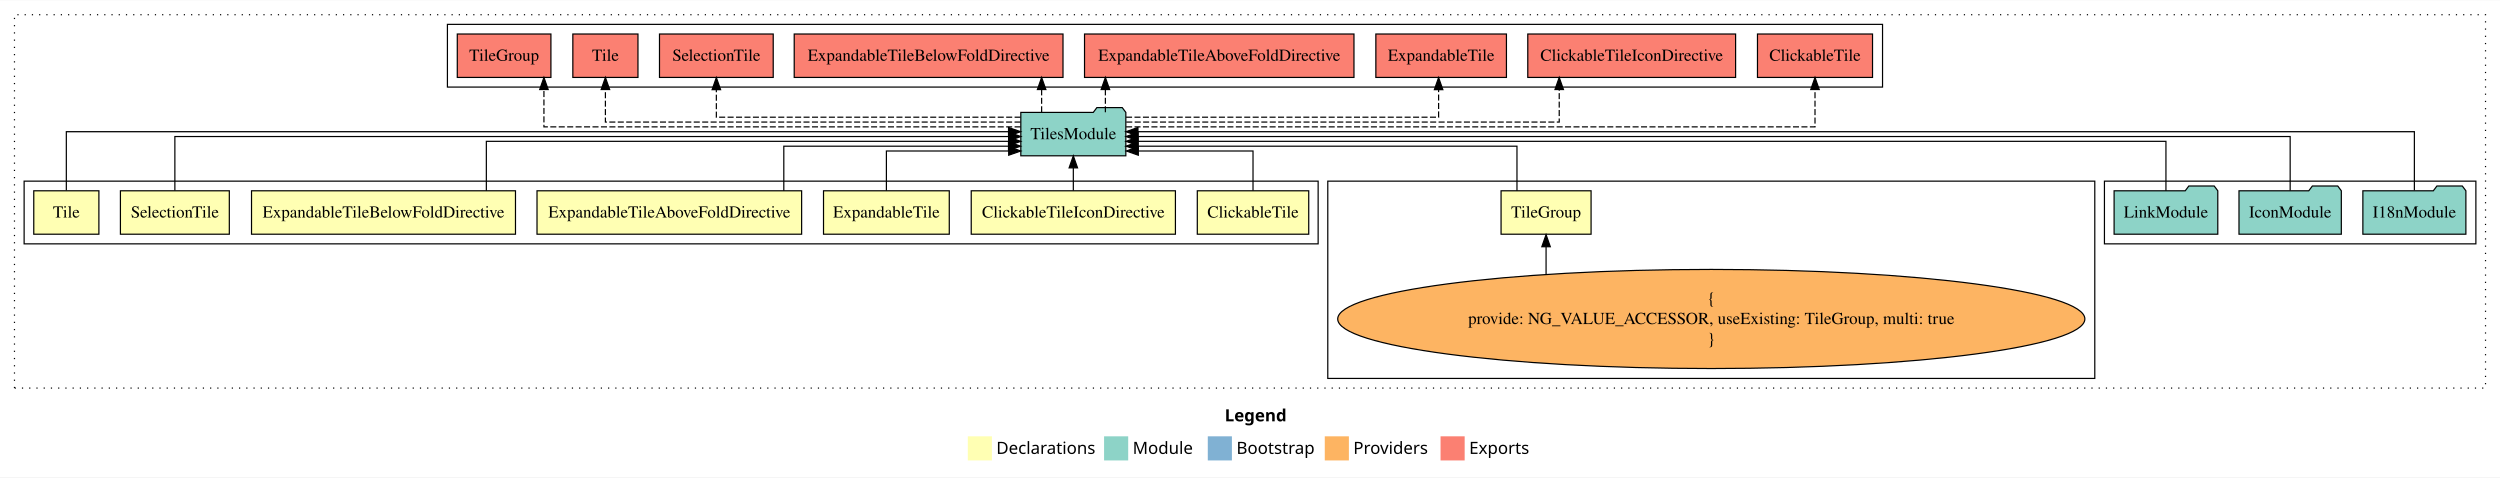
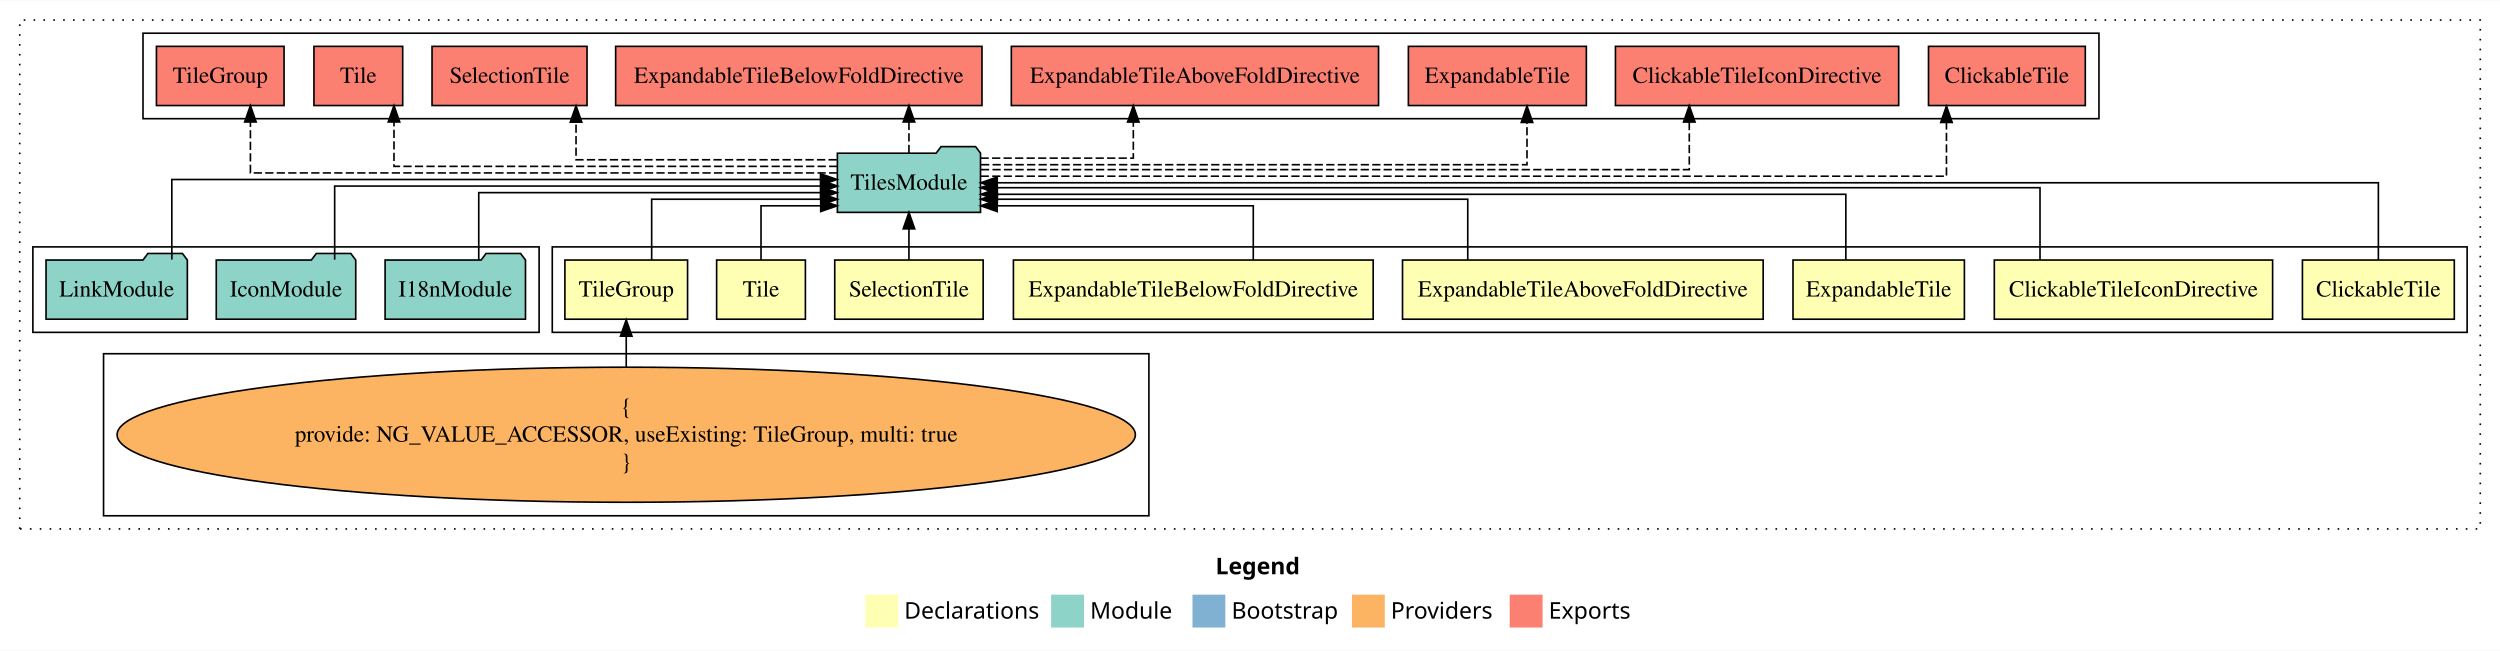
- <svg xmlns="http://www.w3.org/2000/svg" width="2073pt" height="396pt" viewBox="0.00 0.00 2073.00 395.59">
+ <svg xmlns="http://www.w3.org/2000/svg" width="1521pt" height="396pt" viewBox="0.00 0.00 1521.00 395.59">
  <g id="graph0" class="graph" transform="scale(1 1) rotate(0) translate(4 391.59)">
-     <polygon fill="white" stroke="transparent" points="-4,4 -4,-391.59 2069,-391.59 2069,4 -4,4" />
-     <text text-anchor="start" x="1011.51" y="-42.4" font-family="Times-12" font-weight="bold" font-size="14.00">Legend</text>
-     <polygon fill="#ffffb3" stroke="transparent" points="798.5,-10 798.5,-30 818.5,-30 818.5,-10 798.5,-10" />
-     <text text-anchor="start" x="822.13" y="-15.4" font-family="Times-12" font-size="14.00">  Declarations</text>
-     <polygon fill="#8dd3c7" stroke="transparent" points="911.5,-10 911.5,-30 931.5,-30 931.5,-10 911.5,-10" />
-     <text text-anchor="start" x="935.23" y="-15.4" font-family="Times-12" font-size="14.00">  Module</text>
-     <polygon fill="#80b1d3" stroke="transparent" points="997.5,-10 997.5,-30 1017.5,-30 1017.5,-10 997.5,-10" />
-     <text text-anchor="start" x="1021.28" y="-15.4" font-family="Times-12" font-size="14.00">  Bootstrap</text>
-     <polygon fill="#fdb462" stroke="transparent" points="1094.5,-10 1094.5,-30 1114.5,-30 1114.5,-10 1094.5,-10" />
-     <text text-anchor="start" x="1118.17" y="-15.4" font-family="Times-12" font-size="14.00">  Providers</text>
-     <polygon fill="#fb8072" stroke="transparent" points="1190.5,-10 1190.5,-30 1210.5,-30 1210.5,-10 1190.5,-10" />
-     <text text-anchor="start" x="1214.23" y="-15.4" font-family="Times-12" font-size="14.00">  Exports</text>
+     <polygon fill="white" stroke="transparent" points="-4,4 -4,-391.59 1517,-391.59 1517,4 -4,4" />
+     <text text-anchor="start" x="735.51" y="-42.4" font-family="Times-12" font-weight="bold" font-size="14.00">Legend</text>
+     <polygon fill="#ffffb3" stroke="transparent" points="522.5,-10 522.5,-30 542.5,-30 542.5,-10 522.5,-10" />
+     <text text-anchor="start" x="546.13" y="-15.4" font-family="Times-12" font-size="14.00">  Declarations</text>
+     <polygon fill="#8dd3c7" stroke="transparent" points="635.5,-10 635.5,-30 655.5,-30 655.5,-10 635.5,-10" />
+     <text text-anchor="start" x="659.23" y="-15.4" font-family="Times-12" font-size="14.00">  Module</text>
+     <polygon fill="#80b1d3" stroke="transparent" points="721.5,-10 721.5,-30 741.5,-30 741.5,-10 721.5,-10" />
+     <text text-anchor="start" x="745.28" y="-15.4" font-family="Times-12" font-size="14.00">  Bootstrap</text>
+     <polygon fill="#fdb462" stroke="transparent" points="818.5,-10 818.5,-30 838.5,-30 838.5,-10 818.5,-10" />
+     <text text-anchor="start" x="842.17" y="-15.4" font-family="Times-12" font-size="14.00">  Providers</text>
+     <polygon fill="#fb8072" stroke="transparent" points="914.5,-10 914.5,-30 934.5,-30 934.5,-10 914.5,-10" />
+     <text text-anchor="start" x="938.23" y="-15.4" font-family="Times-12" font-size="14.00">  Exports</text>
    <g id="clust1" class="cluster">
-       <polygon fill="none" stroke="black" stroke-dasharray="1,5" points="8,-70 8,-379.59 2057,-379.59 2057,-70 8,-70" />
+       <polygon fill="none" stroke="black" stroke-dasharray="1,5" points="8,-70 8,-379.59 1505,-379.59 1505,-70 8,-70" />
+     </g>
+     <g id="clust2" class="cluster">
+       <polygon fill="none" stroke="black" points="332,-189.59 332,-241.59 1497,-241.59 1497,-189.59 332,-189.59" />
+     </g>
+     <g id="clust10" class="cluster">
+       <polygon fill="none" stroke="black" points="59,-78 59,-176.59 695,-176.59 695,-78 59,-78" />
+     </g>
+     <g id="clust12" class="cluster">
+       <polygon fill="none" stroke="black" points="83,-319.59 83,-371.59 1273,-371.59 1273,-319.59 83,-319.59" />
    </g>
    <g id="clust11" class="cluster">
-       <polygon fill="none" stroke="black" points="1741,-189.59 1741,-241.59 2049,-241.59 2049,-189.59 1741,-189.59" />
-     </g>
-     <g id="clust12" class="cluster">
-       <polygon fill="none" stroke="black" points="367,-319.59 367,-371.59 1557,-371.59 1557,-319.59 367,-319.59" />
-     </g>
-     <g id="clust10" class="cluster">
-       <polygon fill="none" stroke="black" points="1097,-78 1097,-241.59 1733,-241.59 1733,-78 1097,-78" />
-     </g>
-     <g id="clust2" class="cluster">
-       <polygon fill="none" stroke="black" points="16,-189.59 16,-241.59 1089,-241.59 1089,-189.59 16,-189.59" />
+       <polygon fill="none" stroke="black" points="16,-189.59 16,-241.59 324,-241.59 324,-189.59 16,-189.59" />
    </g>
    <g id="node1" class="node">
-       <polygon fill="#ffffb3" stroke="black" points="1081.2,-233.59 988.8,-233.59 988.8,-197.59 1081.2,-197.59 1081.2,-233.59" />
-       <text text-anchor="middle" x="1035" y="-211.39" font-family="Times,serif" font-size="14.00">ClickableTile</text>
+       <polygon fill="#ffffb3" stroke="black" points="1489.2,-233.59 1396.8,-233.59 1396.8,-197.59 1489.2,-197.59 1489.2,-233.59" />
+       <text text-anchor="middle" x="1443" y="-211.39" font-family="Times,serif" font-size="14.00">ClickableTile</text>
    </g>
    <g id="node9" class="node">
-       <polygon fill="#8dd3c7" stroke="black" points="929.54,-298.59 926.54,-302.59 905.54,-302.59 902.54,-298.59 842.46,-298.59 842.46,-262.59 929.54,-262.59 929.54,-298.59" />
-       <text text-anchor="middle" x="886" y="-276.39" font-family="Times,serif" font-size="14.00">TilesModule</text>
+       <polygon fill="#8dd3c7" stroke="black" points="592.54,-298.59 589.54,-302.59 568.54,-302.59 565.54,-298.59 505.46,-298.59 505.46,-262.59 592.54,-262.59 592.54,-298.59" />
+       <text text-anchor="middle" x="549" y="-276.39" font-family="Times,serif" font-size="14.00">TilesModule</text>
    </g>
    <g id="edge1" class="edge">
-       <path fill="none" stroke="black" d="M1035,-233.71C1035,-248.37 1035,-266.59 1035,-266.59 1035,-266.59 939.9,-266.59 939.9,-266.59" />
-       <polygon fill="black" stroke="black" points="939.9,-263.09 929.9,-266.59 939.9,-270.09 939.9,-263.09" />
+       <path fill="none" stroke="black" d="M1443,-233.7C1443,-252.93 1443,-280.59 1443,-280.59 1443,-280.59 602.72,-280.59 602.72,-280.59" />
+       <polygon fill="black" stroke="black" points="602.72,-277.09 592.72,-280.59 602.72,-284.09 602.72,-277.09" />
    </g>
    <g id="node2" class="node">
-       <polygon fill="#ffffb3" stroke="black" points="970.66,-233.59 801.34,-233.59 801.34,-197.59 970.66,-197.59 970.66,-233.59" />
-       <text text-anchor="middle" x="886" y="-211.39" font-family="Times,serif" font-size="14.00">ClickableTileIconDirective</text>
+       <polygon fill="#ffffb3" stroke="black" points="1378.66,-233.59 1209.34,-233.59 1209.34,-197.59 1378.66,-197.59 1378.66,-233.59" />
+       <text text-anchor="middle" x="1294" y="-211.39" font-family="Times,serif" font-size="14.00">ClickableTileIconDirective</text>
    </g>
    <g id="edge2" class="edge">
-       <path fill="none" stroke="black" d="M886,-233.7C886,-233.7 886,-252.58 886,-252.58" />
-       <polygon fill="black" stroke="black" points="882.5,-252.58 886,-262.58 889.5,-252.58 882.5,-252.58" />
+       <path fill="none" stroke="black" d="M1237.14,-233.86C1237.14,-252.15 1237.14,-277.59 1237.14,-277.59 1237.14,-277.59 602.57,-277.59 602.57,-277.59" />
+       <polygon fill="black" stroke="black" points="602.57,-274.09 592.57,-277.59 602.57,-281.09 602.57,-274.09" />
    </g>
    <g id="node3" class="node">
-       <polygon fill="#ffffb3" stroke="black" points="783.14,-233.59 678.86,-233.59 678.86,-197.59 783.14,-197.59 783.14,-233.59" />
-       <text text-anchor="middle" x="731" y="-211.39" font-family="Times,serif" font-size="14.00">ExpandableTile</text>
+       <polygon fill="#ffffb3" stroke="black" points="1191.14,-233.59 1086.86,-233.59 1086.86,-197.59 1191.14,-197.59 1191.14,-233.59" />
+       <text text-anchor="middle" x="1139" y="-211.39" font-family="Times,serif" font-size="14.00">ExpandableTile</text>
    </g>
    <g id="edge3" class="edge">
-       <path fill="none" stroke="black" d="M731,-233.71C731,-248.37 731,-266.59 731,-266.59 731,-266.59 832.41,-266.59 832.41,-266.59" />
-       <polygon fill="black" stroke="black" points="832.41,-270.09 842.41,-266.59 832.41,-263.09 832.41,-270.09" />
+       <path fill="none" stroke="black" d="M1119.01,-233.62C1119.01,-250.65 1119.01,-273.59 1119.01,-273.59 1119.01,-273.59 602.78,-273.59 602.78,-273.59" />
+       <polygon fill="black" stroke="black" points="602.78,-270.09 592.78,-273.59 602.78,-277.09 602.78,-270.09" />
    </g>
    <g id="node4" class="node">
-       <polygon fill="#ffffb3" stroke="black" points="660.71,-233.59 441.29,-233.59 441.29,-197.59 660.71,-197.59 660.71,-233.59" />
-       <text text-anchor="middle" x="551" y="-211.39" font-family="Times,serif" font-size="14.00">ExpandableTileAboveFoldDirective</text>
+       <polygon fill="#ffffb3" stroke="black" points="1068.71,-233.59 849.29,-233.59 849.29,-197.59 1068.71,-197.59 1068.71,-233.59" />
+       <text text-anchor="middle" x="959" y="-211.39" font-family="Times,serif" font-size="14.00">ExpandableTileAboveFoldDirective</text>
    </g>
    <g id="edge4" class="edge">
-       <path fill="none" stroke="black" d="M645.93,-233.6C645.93,-249.64 645.93,-270.59 645.93,-270.59 645.93,-270.59 832.25,-270.59 832.25,-270.59" />
-       <polygon fill="black" stroke="black" points="832.25,-274.09 842.25,-270.59 832.25,-267.09 832.25,-274.09" />
+       <path fill="none" stroke="black" d="M888.98,-233.6C888.98,-249.64 888.98,-270.59 888.98,-270.59 888.98,-270.59 602.75,-270.59 602.75,-270.59" />
+       <polygon fill="black" stroke="black" points="602.75,-267.09 592.75,-270.59 602.75,-274.09 602.75,-267.09" />
    </g>
    <g id="node5" class="node">
-       <polygon fill="#ffffb3" stroke="black" points="423.44,-233.59 204.56,-233.59 204.56,-197.59 423.44,-197.59 423.44,-233.59" />
-       <text text-anchor="middle" x="314" y="-211.39" font-family="Times,serif" font-size="14.00">ExpandableTileBelowFoldDirective</text>
+       <polygon fill="#ffffb3" stroke="black" points="831.44,-233.59 612.56,-233.59 612.56,-197.59 831.44,-197.59 831.44,-233.59" />
+       <text text-anchor="middle" x="722" y="-211.39" font-family="Times,serif" font-size="14.00">ExpandableTileBelowFoldDirective</text>
    </g>
    <g id="edge5" class="edge">
-       <path fill="none" stroke="black" d="M399.28,-233.61C399.28,-250.96 399.28,-274.59 399.28,-274.59 399.28,-274.59 832.38,-274.59 832.38,-274.59" />
-       <polygon fill="black" stroke="black" points="832.38,-278.09 842.38,-274.59 832.38,-271.09 832.38,-278.09" />
+       <path fill="none" stroke="black" d="M758.49,-233.71C758.49,-248.37 758.49,-266.59 758.49,-266.59 758.49,-266.59 602.66,-266.59 602.66,-266.59" />
+       <polygon fill="black" stroke="black" points="602.66,-263.09 592.66,-266.59 602.66,-270.09 602.66,-263.09" />
    </g>
    <g id="node6" class="node">
-       <polygon fill="#ffffb3" stroke="black" points="186.15,-233.59 95.85,-233.59 95.85,-197.59 186.15,-197.59 186.15,-233.59" />
-       <text text-anchor="middle" x="141" y="-211.39" font-family="Times,serif" font-size="14.00">SelectionTile</text>
+       <polygon fill="#ffffb3" stroke="black" points="594.15,-233.59 503.85,-233.59 503.85,-197.59 594.15,-197.59 594.15,-233.59" />
+       <text text-anchor="middle" x="549" y="-211.39" font-family="Times,serif" font-size="14.00">SelectionTile</text>
    </g>
    <g id="edge6" class="edge">
-       <path fill="none" stroke="black" d="M141,-233.81C141,-252.42 141,-278.59 141,-278.59 141,-278.59 832.45,-278.59 832.45,-278.59" />
-       <polygon fill="black" stroke="black" points="832.45,-282.09 842.45,-278.59 832.45,-275.09 832.45,-282.09" />
+       <path fill="none" stroke="black" d="M549,-233.7C549,-233.7 549,-252.58 549,-252.58" />
+       <polygon fill="black" stroke="black" points="545.5,-252.58 549,-262.58 552.5,-252.58 545.5,-252.58" />
    </g>
    <g id="node7" class="node">
-       <polygon fill="#ffffb3" stroke="black" points="78,-233.59 24,-233.59 24,-197.59 78,-197.59 78,-233.59" />
-       <text text-anchor="middle" x="51" y="-211.39" font-family="Times,serif" font-size="14.00">Tile</text>
+       <polygon fill="#ffffb3" stroke="black" points="486,-233.59 432,-233.59 432,-197.59 486,-197.59 486,-233.59" />
+       <text text-anchor="middle" x="459" y="-211.39" font-family="Times,serif" font-size="14.00">Tile</text>
    </g>
    <g id="edge7" class="edge">
-       <path fill="none" stroke="black" d="M51,-233.9C51,-253.74 51,-282.59 51,-282.59 51,-282.59 832.28,-282.59 832.28,-282.59" />
-       <polygon fill="black" stroke="black" points="832.28,-286.09 842.28,-282.59 832.28,-279.09 832.28,-286.09" />
+       <path fill="none" stroke="black" d="M459,-233.71C459,-248.37 459,-266.59 459,-266.59 459,-266.59 495.32,-266.59 495.32,-266.59" />
+       <polygon fill="black" stroke="black" points="495.32,-270.09 505.32,-266.59 495.32,-263.09 495.32,-270.09" />
    </g>
    <g id="node8" class="node">
-       <polygon fill="#ffffb3" stroke="black" points="1315.32,-233.59 1240.68,-233.59 1240.68,-197.59 1315.32,-197.59 1315.32,-233.59" />
-       <text text-anchor="middle" x="1278" y="-211.39" font-family="Times,serif" font-size="14.00">TileGroup</text>
+       <polygon fill="#ffffb3" stroke="black" points="414.32,-233.59 339.68,-233.59 339.68,-197.59 414.32,-197.59 414.32,-233.59" />
+       <text text-anchor="middle" x="377" y="-211.39" font-family="Times,serif" font-size="14.00">TileGroup</text>
    </g>
    <g id="edge8" class="edge">
-       <path fill="none" stroke="black" d="M1253.87,-233.6C1253.87,-249.64 1253.87,-270.59 1253.87,-270.59 1253.87,-270.59 939.64,-270.59 939.64,-270.59" />
-       <polygon fill="black" stroke="black" points="939.64,-267.09 929.64,-270.59 939.64,-274.09 939.64,-267.09" />
+       <path fill="none" stroke="black" d="M392.47,-233.6C392.47,-249.64 392.47,-270.59 392.47,-270.59 392.47,-270.59 495.4,-270.59 495.4,-270.59" />
+       <polygon fill="black" stroke="black" points="495.4,-274.09 505.4,-270.59 495.4,-267.09 495.4,-274.09" />
    </g>
    <g id="node14" class="node">
-       <polygon fill="#fb8072" stroke="black" points="1548.7,-363.59 1453.3,-363.59 1453.3,-327.59 1548.7,-327.59 1548.7,-363.59" />
-       <text text-anchor="middle" x="1501" y="-341.39" font-family="Times,serif" font-size="14.00">ClickableTile </text>
+       <polygon fill="#fb8072" stroke="black" points="1264.7,-363.59 1169.3,-363.59 1169.3,-327.59 1264.7,-327.59 1264.7,-363.59" />
+       <text text-anchor="middle" x="1217" y="-341.39" font-family="Times,serif" font-size="14.00">ClickableTile </text>
    </g>
    <g id="edge13" class="edge">
-       <path fill="none" stroke="black" stroke-dasharray="5,2" d="M929.74,-286.59C1070.24,-286.59 1501,-286.59 1501,-286.59 1501,-286.59 1501,-317.57 1501,-317.57" />
-       <polygon fill="black" stroke="black" points="1497.5,-317.57 1501,-327.57 1504.5,-317.57 1497.5,-317.57" />
+       <path fill="none" stroke="black" stroke-dasharray="5,2" d="M592.64,-284.59C735.52,-284.59 1180.23,-284.59 1180.23,-284.59 1180.23,-284.59 1180.23,-317.29 1180.23,-317.29" />
+       <polygon fill="black" stroke="black" points="1176.73,-317.29 1180.23,-327.29 1183.73,-317.29 1176.73,-317.29" />
    </g>
    <g id="node15" class="node">
-       <polygon fill="#fb8072" stroke="black" points="1435.16,-363.59 1262.84,-363.59 1262.84,-327.59 1435.16,-327.59 1435.16,-363.59" />
-       <text text-anchor="middle" x="1349" y="-341.39" font-family="Times,serif" font-size="14.00">ClickableTileIconDirective </text>
+       <polygon fill="#fb8072" stroke="black" points="1151.16,-363.59 978.84,-363.59 978.84,-327.59 1151.16,-327.59 1151.16,-363.59" />
+       <text text-anchor="middle" x="1065" y="-341.39" font-family="Times,serif" font-size="14.00">ClickableTileIconDirective </text>
    </g>
    <g id="edge14" class="edge">
-       <path fill="none" stroke="black" stroke-dasharray="5,2" d="M929.89,-290.59C1034.31,-290.59 1288.91,-290.59 1288.91,-290.59 1288.91,-290.59 1288.91,-317.58 1288.91,-317.58" />
-       <polygon fill="black" stroke="black" points="1285.41,-317.58 1288.91,-327.58 1292.41,-317.58 1285.41,-317.58" />
+       <path fill="none" stroke="black" stroke-dasharray="5,2" d="M592.81,-288.59C710.35,-288.59 1023.76,-288.59 1023.76,-288.59 1023.76,-288.59 1023.76,-317.55 1023.76,-317.55" />
+       <polygon fill="black" stroke="black" points="1020.26,-317.55 1023.76,-327.55 1027.26,-317.55 1020.26,-317.55" />
    </g>
    <g id="node16" class="node">
-       <polygon fill="#fb8072" stroke="black" points="1245.14,-363.59 1136.86,-363.59 1136.86,-327.59 1245.14,-327.59 1245.14,-363.59" />
-       <text text-anchor="middle" x="1191" y="-341.39" font-family="Times,serif" font-size="14.00">ExpandableTile </text>
+       <polygon fill="#fb8072" stroke="black" points="961.14,-363.59 852.86,-363.59 852.86,-327.59 961.14,-327.59 961.14,-363.59" />
+       <text text-anchor="middle" x="907" y="-341.39" font-family="Times,serif" font-size="14.00">ExpandableTile </text>
    </g>
    <g id="edge15" class="edge">
-       <path fill="none" stroke="black" stroke-dasharray="5,2" d="M929.72,-294.59C1013.6,-294.59 1188.89,-294.59 1188.89,-294.59 1188.89,-294.59 1188.89,-317.47 1188.89,-317.47" />
-       <polygon fill="black" stroke="black" points="1185.39,-317.47 1188.89,-327.47 1192.39,-317.47 1185.39,-317.47" />
+       <path fill="none" stroke="black" stroke-dasharray="5,2" d="M592.87,-291.59C692.06,-291.59 925.02,-291.59 925.02,-291.59 925.02,-291.59 925.02,-317.31 925.02,-317.31" />
+       <polygon fill="black" stroke="black" points="921.52,-317.31 925.02,-327.31 928.52,-317.31 921.52,-317.31" />
    </g>
    <g id="node17" class="node">
-       <polygon fill="#fb8072" stroke="black" points="1118.71,-363.59 895.29,-363.59 895.29,-327.59 1118.71,-327.59 1118.71,-363.59" />
-       <text text-anchor="middle" x="1007" y="-341.39" font-family="Times,serif" font-size="14.00">ExpandableTileAboveFoldDirective </text>
+       <polygon fill="#fb8072" stroke="black" points="834.71,-363.59 611.29,-363.59 611.29,-327.59 834.71,-327.59 834.71,-363.59" />
+       <text text-anchor="middle" x="723" y="-341.39" font-family="Times,serif" font-size="14.00">ExpandableTileAboveFoldDirective </text>
    </g>
    <g id="edge16" class="edge">
-       <path fill="none" stroke="black" stroke-dasharray="5,2" d="M912.58,-298.7C912.58,-298.7 912.58,-317.58 912.58,-317.58" />
-       <polygon fill="black" stroke="black" points="909.08,-317.58 912.58,-327.58 916.08,-317.58 909.08,-317.58" />
+       <path fill="none" stroke="black" stroke-dasharray="5,2" d="M592.57,-295.59C632.52,-295.59 685.51,-295.59 685.51,-295.59 685.51,-295.59 685.51,-317.54 685.51,-317.54" />
+       <polygon fill="black" stroke="black" points="682.01,-317.54 685.51,-327.54 689.01,-317.54 682.01,-317.54" />
    </g>
    <g id="node18" class="node">
-       <polygon fill="#fb8072" stroke="black" points="877.44,-363.59 654.56,-363.59 654.56,-327.59 877.44,-327.59 877.44,-363.59" />
-       <text text-anchor="middle" x="766" y="-341.39" font-family="Times,serif" font-size="14.00">ExpandableTileBelowFoldDirective </text>
+       <polygon fill="#fb8072" stroke="black" points="593.44,-363.59 370.56,-363.59 370.56,-327.59 593.44,-327.59 593.44,-363.59" />
+       <text text-anchor="middle" x="482" y="-341.39" font-family="Times,serif" font-size="14.00">ExpandableTileBelowFoldDirective </text>
    </g>
    <g id="edge17" class="edge">
-       <path fill="none" stroke="black" stroke-dasharray="5,2" d="M859.72,-298.7C859.72,-298.7 859.72,-317.58 859.72,-317.58" />
-       <polygon fill="black" stroke="black" points="856.22,-317.58 859.72,-327.58 863.22,-317.58 856.22,-317.58" />
+       <path fill="none" stroke="black" stroke-dasharray="5,2" d="M549,-298.7C549,-298.7 549,-317.58 549,-317.58" />
+       <polygon fill="black" stroke="black" points="545.5,-317.58 549,-327.58 552.5,-317.58 545.5,-317.58" />
    </g>
    <g id="node19" class="node">
-       <polygon fill="#fb8072" stroke="black" points="637.15,-363.59 542.85,-363.59 542.85,-327.59 637.15,-327.59 637.15,-363.59" />
-       <text text-anchor="middle" x="590" y="-341.39" font-family="Times,serif" font-size="14.00">SelectionTile </text>
+       <polygon fill="#fb8072" stroke="black" points="353.15,-363.59 258.85,-363.59 258.85,-327.59 353.15,-327.59 353.15,-363.59" />
+       <text text-anchor="middle" x="306" y="-341.39" font-family="Times,serif" font-size="14.00">SelectionTile </text>
    </g>
    <g id="edge18" class="edge">
-       <path fill="none" stroke="black" stroke-dasharray="5,2" d="M842.32,-294.59C759.99,-294.59 590,-294.59 590,-294.59 590,-294.59 590,-317.47 590,-317.47" />
-       <polygon fill="black" stroke="black" points="586.5,-317.47 590,-327.47 593.5,-317.47 586.5,-317.47" />
+       <path fill="none" stroke="black" stroke-dasharray="5,2" d="M505.05,-294.59C445.48,-294.59 346.46,-294.59 346.46,-294.59 346.46,-294.59 346.46,-317.47 346.46,-317.47" />
+       <polygon fill="black" stroke="black" points="342.96,-317.47 346.46,-327.47 349.96,-317.47 342.96,-317.47" />
    </g>
    <g id="node20" class="node">
-       <polygon fill="#fb8072" stroke="black" points="525,-363.59 471,-363.59 471,-327.59 525,-327.59 525,-363.59" />
-       <text text-anchor="middle" x="498" y="-341.39" font-family="Times,serif" font-size="14.00">Tile </text>
+       <polygon fill="#fb8072" stroke="black" points="241,-363.59 187,-363.59 187,-327.59 241,-327.59 241,-363.59" />
+       <text text-anchor="middle" x="214" y="-341.39" font-family="Times,serif" font-size="14.00">Tile </text>
    </g>
    <g id="edge19" class="edge">
-       <path fill="none" stroke="black" stroke-dasharray="5,2" d="M842.25,-290.59C740.77,-290.59 498,-290.59 498,-290.59 498,-290.59 498,-317.58 498,-317.58" />
-       <polygon fill="black" stroke="black" points="494.5,-317.58 498,-327.58 501.5,-317.58 494.5,-317.58" />
+       <path fill="none" stroke="black" stroke-dasharray="5,2" d="M505.44,-290.59C419.35,-290.59 235.7,-290.59 235.7,-290.59 235.7,-290.59 235.7,-317.58 235.7,-317.58" />
+       <polygon fill="black" stroke="black" points="232.2,-317.58 235.7,-327.58 239.2,-317.58 232.2,-317.58" />
    </g>
    <g id="node21" class="node">
-       <polygon fill="#fb8072" stroke="black" points="452.82,-363.59 375.18,-363.59 375.18,-327.59 452.82,-327.59 452.82,-363.59" />
-       <text text-anchor="middle" x="414" y="-341.39" font-family="Times,serif" font-size="14.00">TileGroup </text>
+       <polygon fill="#fb8072" stroke="black" points="168.82,-363.59 91.18,-363.59 91.18,-327.59 168.82,-327.59 168.82,-363.59" />
+       <text text-anchor="middle" x="130" y="-341.39" font-family="Times,serif" font-size="14.00">TileGroup </text>
    </g>
    <g id="edge20" class="edge">
-       <path fill="none" stroke="black" stroke-dasharray="5,2" d="M842.3,-286.59C731.27,-286.59 447.03,-286.59 447.03,-286.59 447.03,-286.59 447.03,-317.57 447.03,-317.57" />
-       <polygon fill="black" stroke="black" points="443.53,-317.57 447.03,-327.57 450.53,-317.57 443.53,-317.57" />
+       <path fill="none" stroke="black" stroke-dasharray="5,2" d="M505.36,-286.59C401.52,-286.59 148.35,-286.59 148.35,-286.59 148.35,-286.59 148.35,-317.57 148.35,-317.57" />
+       <polygon fill="black" stroke="black" points="144.85,-317.57 148.35,-327.57 151.85,-317.57 144.85,-317.57" />
    </g>
    <g id="node10" class="node">
-       <ellipse fill="#fdb462" stroke="black" cx="1415" cy="-127.3" rx="309.77" ry="41.09" />
-       <text text-anchor="middle" x="1415" y="-139.9" font-family="Times,serif" font-size="14.00">{</text>
-       <text text-anchor="middle" x="1415" y="-123.1" font-family="Times,serif" font-size="14.00">    provide: NG_VALUE_ACCESSOR, useExisting: TileGroup, multi: true</text>
-       <text text-anchor="middle" x="1415" y="-106.3" font-family="Times,serif" font-size="14.00">}</text>
+       <ellipse fill="#fdb462" stroke="black" cx="377" cy="-127.3" rx="309.77" ry="41.09" />
+       <text text-anchor="middle" x="377" y="-139.9" font-family="Times,serif" font-size="14.00">{</text>
+       <text text-anchor="middle" x="377" y="-123.1" font-family="Times,serif" font-size="14.00">    provide: NG_VALUE_ACCESSOR, useExisting: TileGroup, multi: true</text>
+       <text text-anchor="middle" x="377" y="-106.3" font-family="Times,serif" font-size="14.00">}</text>
    </g>
    <g id="edge9" class="edge">
-       <path fill="none" stroke="black" d="M1278,-164.48C1278,-164.48 1278,-187.22 1278,-187.22" />
-       <polygon fill="black" stroke="black" points="1274.5,-187.22 1278,-197.22 1281.5,-187.22 1274.5,-187.22" />
+       <path fill="none" stroke="black" d="M377,-168.6C377,-168.6 377,-187.26 377,-187.26" />
+       <polygon fill="black" stroke="black" points="373.5,-187.26 377,-197.26 380.5,-187.26 373.5,-187.26" />
    </g>
    <g id="node11" class="node">
-       <polygon fill="#8dd3c7" stroke="black" points="2040.71,-233.59 2037.71,-237.59 2016.71,-237.59 2013.71,-233.59 1955.29,-233.59 1955.29,-197.59 2040.71,-197.59 2040.71,-233.59" />
-       <text text-anchor="middle" x="1998" y="-211.39" font-family="Times,serif" font-size="14.00">I18nModule</text>
+       <polygon fill="#8dd3c7" stroke="black" points="315.71,-233.59 312.71,-237.59 291.71,-237.59 288.71,-233.59 230.29,-233.59 230.29,-197.59 315.71,-197.59 315.71,-233.59" />
+       <text text-anchor="middle" x="273" y="-211.39" font-family="Times,serif" font-size="14.00">I18nModule</text>
    </g>
    <g id="edge10" class="edge">
-       <path fill="none" stroke="black" d="M1998,-233.9C1998,-253.74 1998,-282.59 1998,-282.59 1998,-282.59 939.59,-282.59 939.59,-282.59" />
-       <polygon fill="black" stroke="black" points="939.59,-279.09 929.59,-282.59 939.59,-286.09 939.59,-279.09" />
+       <path fill="none" stroke="black" d="M287.27,-233.61C287.27,-250.96 287.27,-274.59 287.27,-274.59 287.27,-274.59 495.19,-274.59 495.19,-274.59" />
+       <polygon fill="black" stroke="black" points="495.19,-278.09 505.19,-274.59 495.19,-271.09 495.19,-278.09" />
    </g>
    <g id="node12" class="node">
-       <polygon fill="#8dd3c7" stroke="black" points="1937.43,-233.59 1934.43,-237.59 1913.43,-237.59 1910.43,-233.59 1852.57,-233.59 1852.57,-197.59 1937.43,-197.59 1937.43,-233.59" />
-       <text text-anchor="middle" x="1895" y="-211.39" font-family="Times,serif" font-size="14.00">IconModule</text>
+       <polygon fill="#8dd3c7" stroke="black" points="212.43,-233.59 209.43,-237.59 188.43,-237.59 185.43,-233.59 127.57,-233.59 127.57,-197.59 212.43,-197.59 212.43,-233.59" />
+       <text text-anchor="middle" x="170" y="-211.39" font-family="Times,serif" font-size="14.00">IconModule</text>
    </g>
    <g id="edge11" class="edge">
-       <path fill="none" stroke="black" d="M1895,-233.81C1895,-252.42 1895,-278.59 1895,-278.59 1895,-278.59 939.68,-278.59 939.68,-278.59" />
-       <polygon fill="black" stroke="black" points="939.68,-275.09 929.68,-278.59 939.68,-282.09 939.68,-275.09" />
+       <path fill="none" stroke="black" d="M199.61,-233.81C199.61,-252.42 199.61,-278.59 199.61,-278.59 199.61,-278.59 495.46,-278.59 495.46,-278.59" />
+       <polygon fill="black" stroke="black" points="495.46,-282.09 505.46,-278.59 495.46,-275.09 495.46,-282.09" />
    </g>
    <g id="node13" class="node">
-       <polygon fill="#8dd3c7" stroke="black" points="1834.99,-233.59 1831.99,-237.59 1810.99,-237.59 1807.99,-233.59 1749.01,-233.59 1749.01,-197.59 1834.99,-197.59 1834.99,-233.59" />
-       <text text-anchor="middle" x="1792" y="-211.39" font-family="Times,serif" font-size="14.00">LinkModule</text>
+       <polygon fill="#8dd3c7" stroke="black" points="109.99,-233.59 106.99,-237.59 85.99,-237.59 82.99,-233.59 24.01,-233.59 24.01,-197.59 109.99,-197.59 109.99,-233.59" />
+       <text text-anchor="middle" x="67" y="-211.39" font-family="Times,serif" font-size="14.00">LinkModule</text>
    </g>
    <g id="edge12" class="edge">
-       <path fill="none" stroke="black" d="M1792,-233.61C1792,-250.96 1792,-274.59 1792,-274.59 1792,-274.59 939.7,-274.59 939.7,-274.59" />
-       <polygon fill="black" stroke="black" points="939.7,-271.09 929.7,-274.59 939.7,-278.09 939.7,-271.09" />
+       <path fill="none" stroke="black" d="M100.54,-233.9C100.54,-253.74 100.54,-282.59 100.54,-282.59 100.54,-282.59 495.18,-282.59 495.18,-282.59" />
+       <polygon fill="black" stroke="black" points="495.18,-286.09 505.18,-282.59 495.18,-279.09 495.18,-286.09" />
    </g>
  </g>
</svg>
